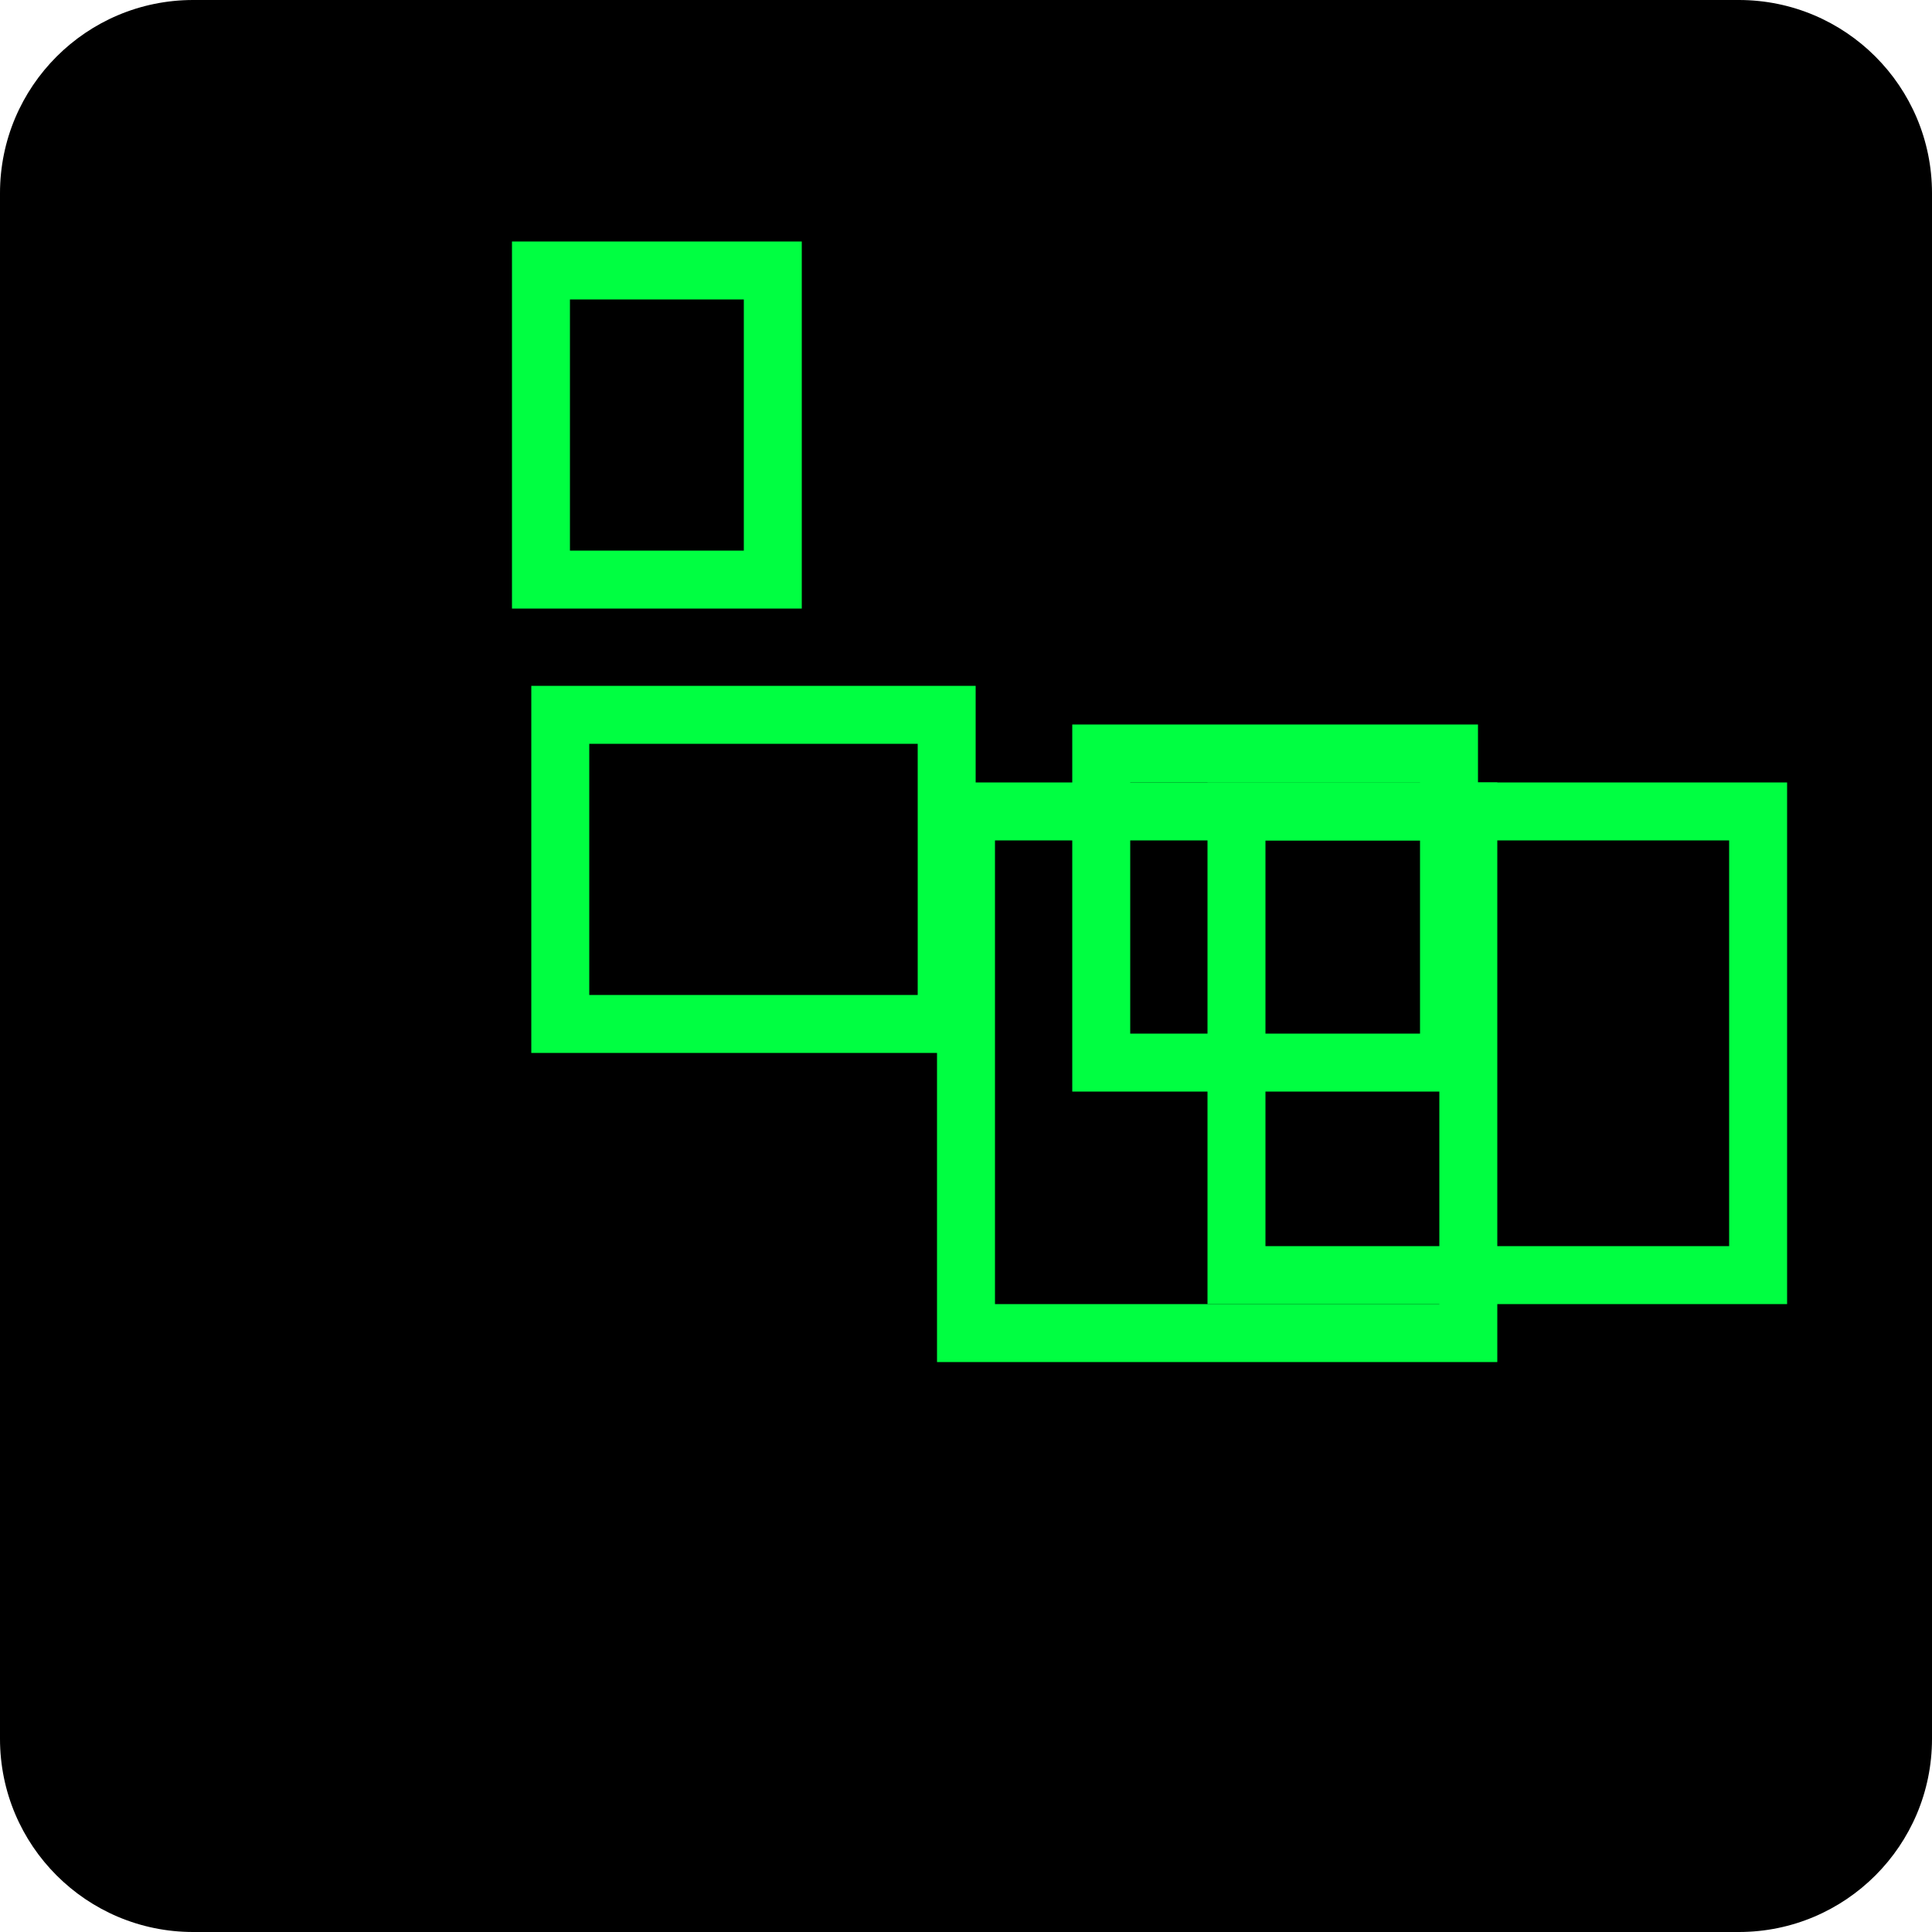
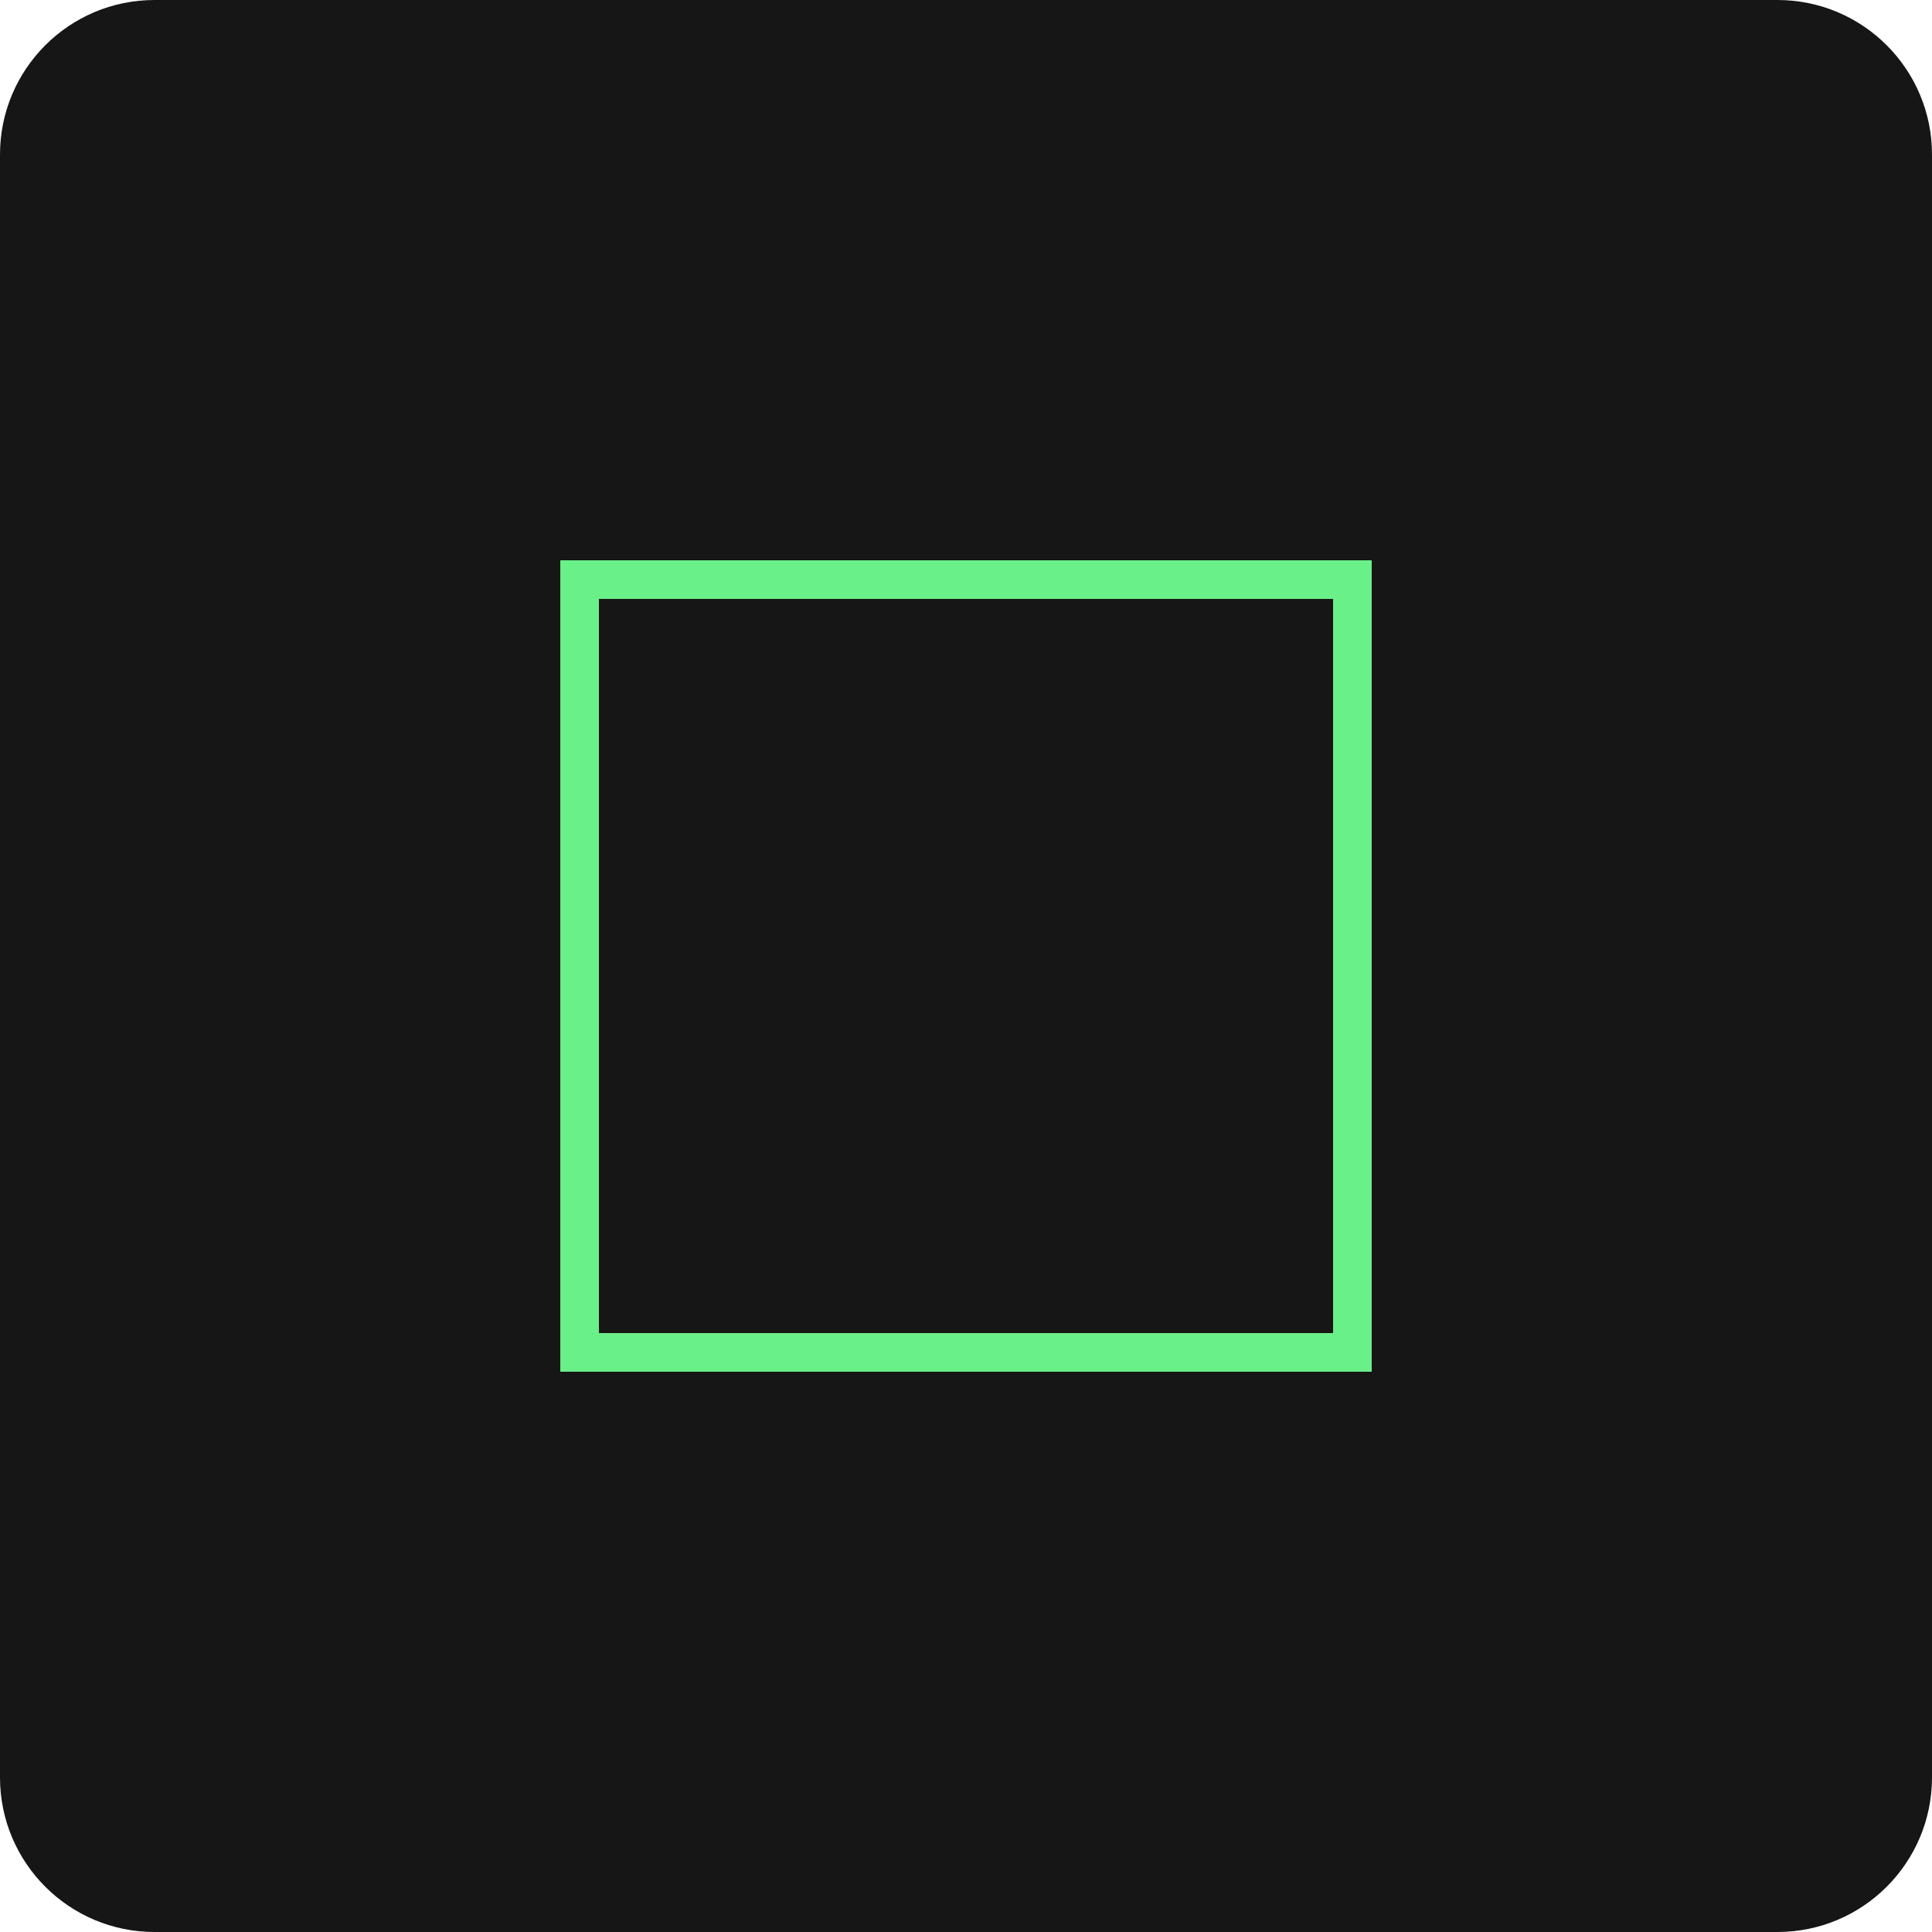
<svg xmlns="http://www.w3.org/2000/svg" viewBox="0 0 100 100" width="100%" height="100%">
-   <rect width="100" height="100" fill="#000000" rx="10" />
-   <rect x="57" y="39" width="18" height="16" stroke="#00FF41" fill="none" stroke-width="3" />
-   <rect x="64" y="42" width="27" height="24" stroke="#00FF41" fill="none" stroke-width="3" />
-   <rect x="28" y="14" width="12" height="16" stroke="#00FF41" fill="none" stroke-width="3" />
-   <rect x="29" y="37" width="20" height="16" stroke="#00FF41" fill="none" stroke-width="3" />
-   <rect x="50" y="42" width="26" height="27" stroke="#00FF41" fill="none" stroke-width="3" />
+   <rect width="100" height="100" fill="#161616" rx="8" />
+   <rect x="30" y="30" width="40" height="40" stroke="#6AF089" fill="none" stroke-width="2" />
</svg>
